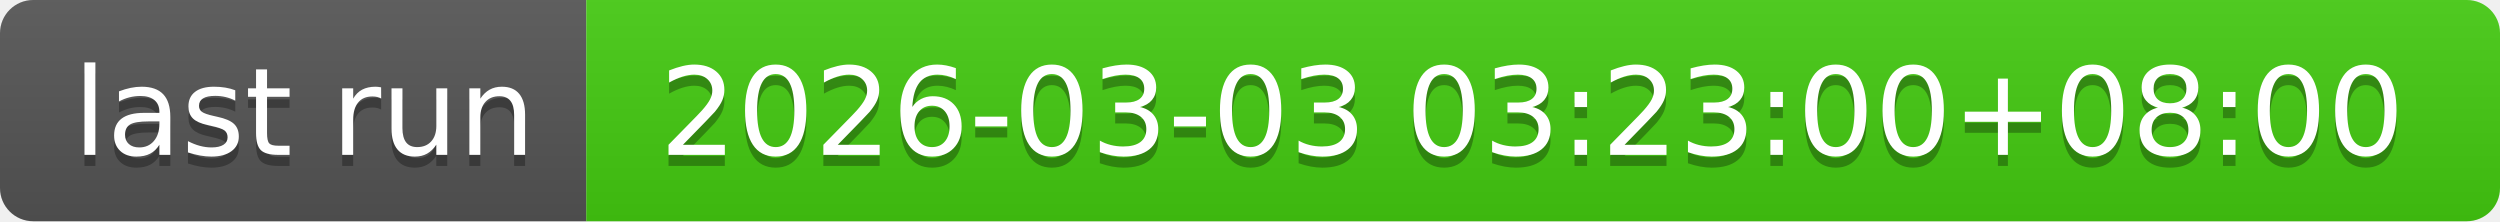
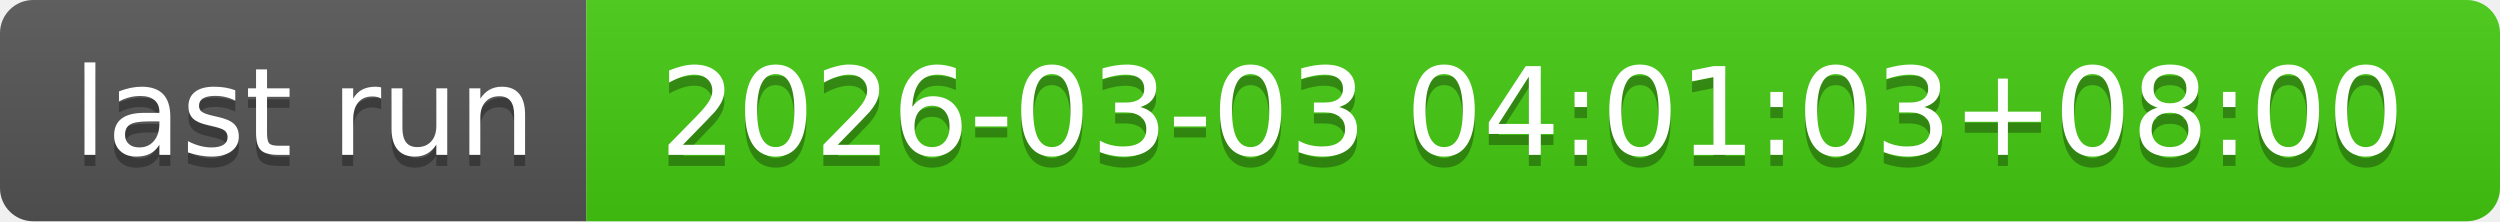
- <svg xmlns="http://www.w3.org/2000/svg" width="226" height="20" role="img" aria-label="last run: 2026-03-03 03:23:00+08:00">
+ <svg xmlns="http://www.w3.org/2000/svg" width="226" height="20" role="img" aria-label="last run: 2026-03-03 04:01:03+08:00">
  <linearGradient id="s" x2="0" y2="100%">
    <stop offset="0" stop-color="#bbb" stop-opacity=".1" />
    <stop offset="1" stop-opacity=".1" />
  </linearGradient>
  <clipPath id="r">
    <rect width="226" height="20" rx="3" fill="#fff" />
  </clipPath>
  <g clip-path="url(#r)">
    <rect width="53" height="20" fill="#555" />
    <rect x="53" width="173" height="20" fill="#4c1" />
    <rect width="226" height="20" fill="url(#s)" />
  </g>
  <g fill="#fff" text-anchor="middle" font-family="Verdana,Geneva,DejaVu Sans,sans-serif" text-rendering="geometricPrecision" font-size="110">
    <text aria-hidden="true" x="275" y="150" fill="#010101" fill-opacity=".3" transform="scale(.1)" textLength="430">last run</text>
    <text x="275" y="140" transform="scale(.1)" fill="#fff" textLength="430">last run</text>
-     <text aria-hidden="true" x="1385" y="150" fill="#010101" fill-opacity=".3" transform="scale(.1)" textLength="1630">2026-03-03 03:23:00+08:00</text>
-     <text x="1385" y="140" transform="scale(.1)" fill="#fff" textLength="1630">2026-03-03 03:23:00+08:00</text>
+     <text aria-hidden="true" x="1385" y="150" fill="#010101" fill-opacity=".3" transform="scale(.1)" textLength="1630">2026-03-03 04:01:03+08:00</text>
+     <text x="1385" y="140" transform="scale(.1)" fill="#fff" textLength="1630">2026-03-03 04:01:03+08:00</text>
  </g>
</svg>
